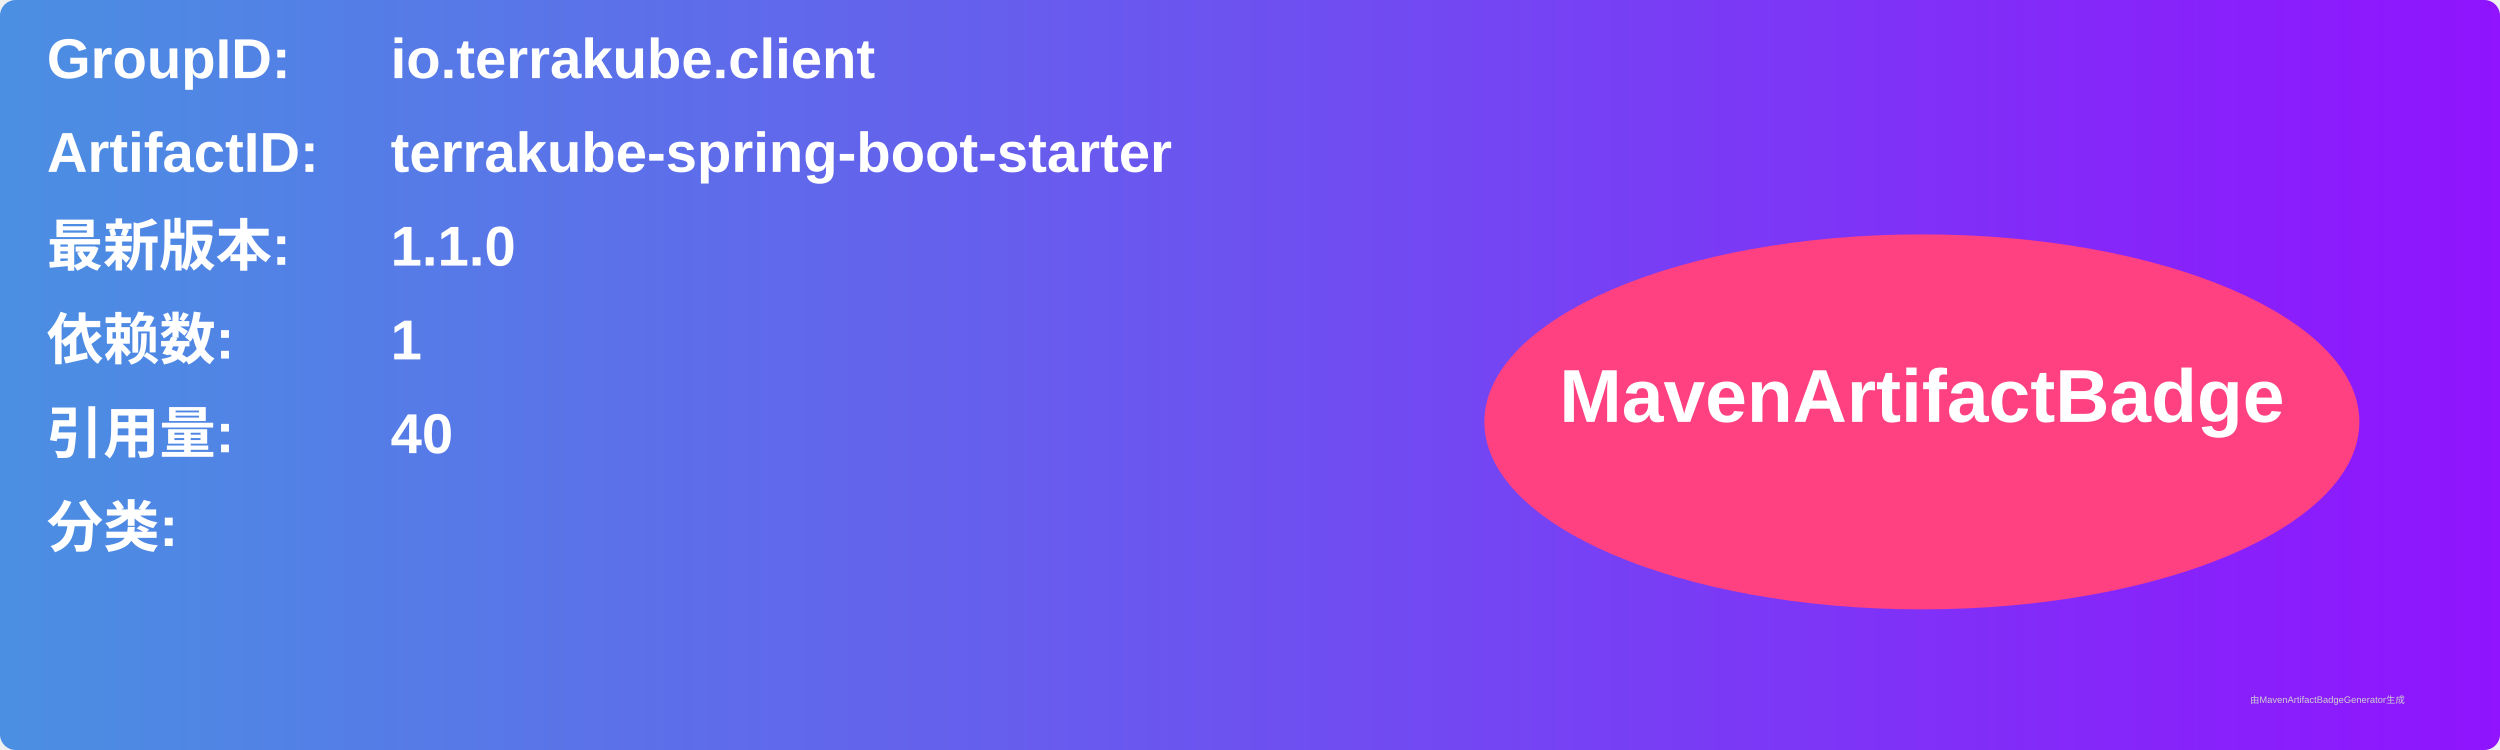
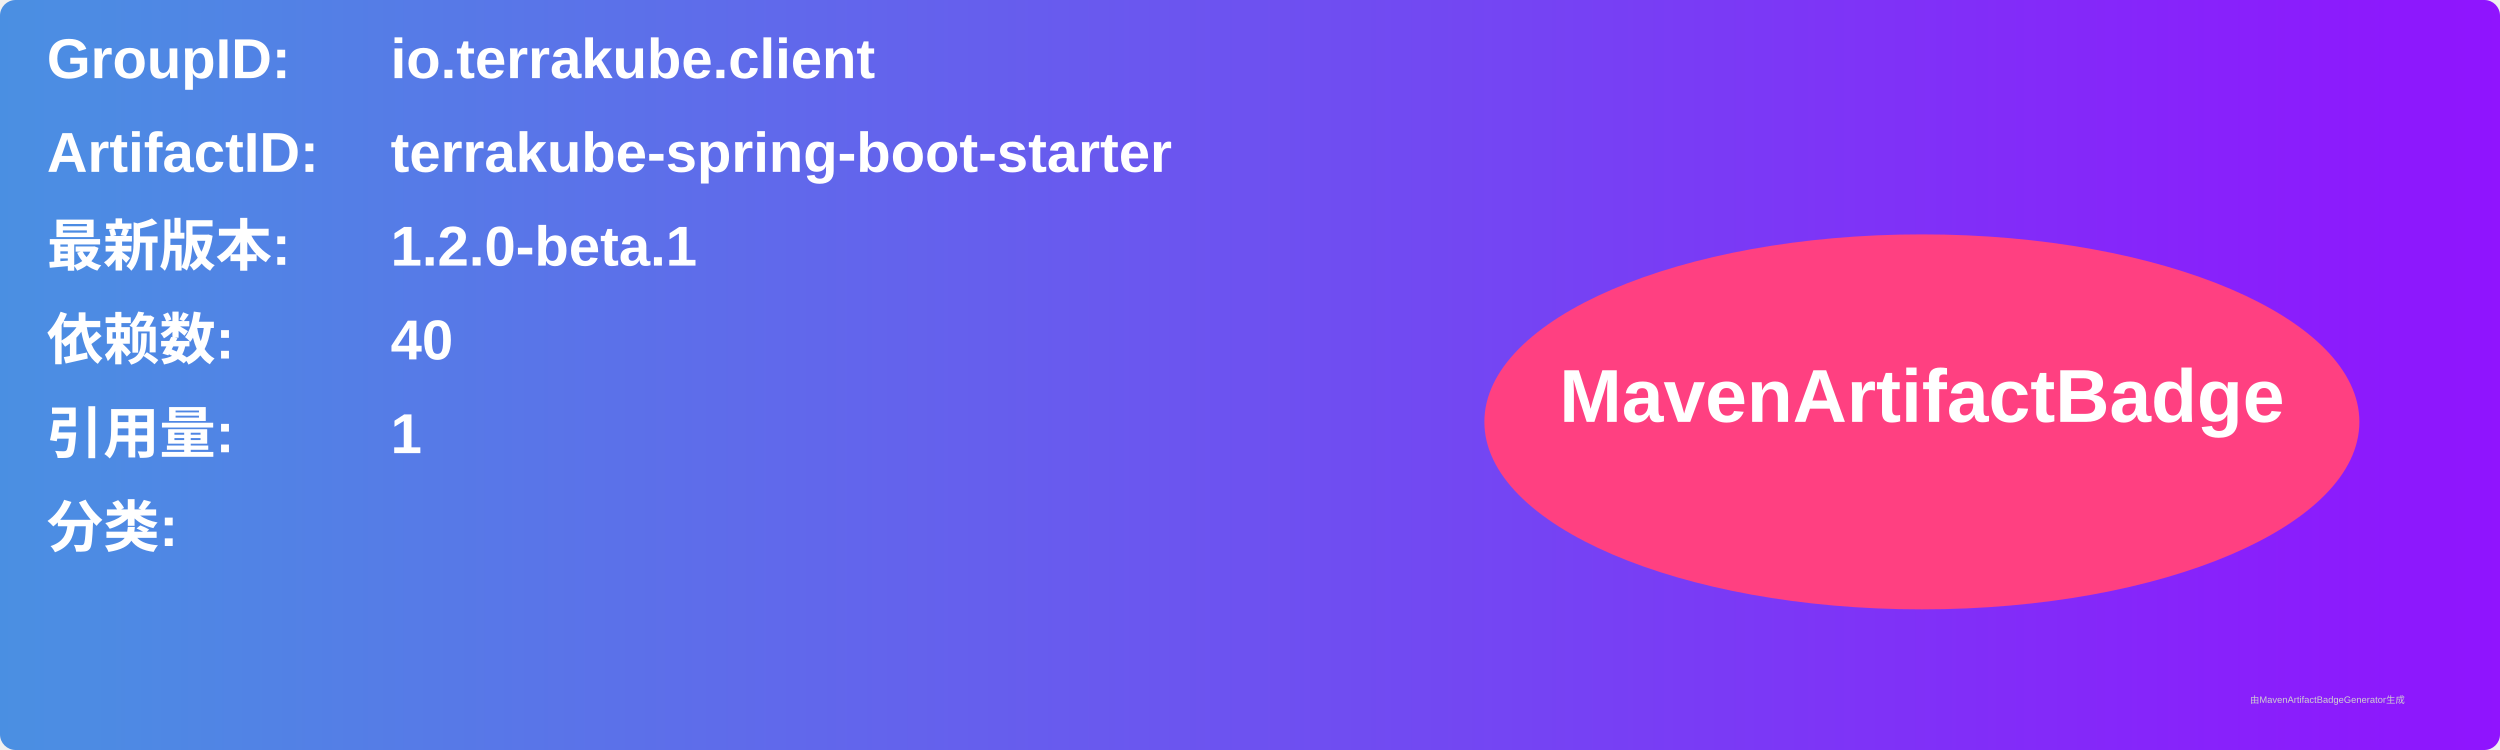
<svg xmlns="http://www.w3.org/2000/svg" width="800" height="240" viewBox="0 0 800 240">
  <linearGradient id="grad" x1="0%" y1="0%" x2="100%" y2="0%">
    <stop offset="0%" stop-color="#4a90e2" />
    <stop offset="100%" stop-color="#9013fe" />
  </linearGradient>
  <rect width="100%" height="100%" rx="5" ry="5" fill="url(#grad)" />
  <g transform="translate(15, 15)">
    <text x="0" y="10" font-family="Arial" font-size="18" fill="white" font-weight="bold" width="260">GroupID:</text>
    <text x="110" y="10" font-family="Arial" font-size="18" fill="white" font-weight="bold" width="460">io.terrakube.client</text>
    <text x="0" y="40" font-family="Arial" font-size="18" fill="white" font-weight="bold" width="260">ArtifactID:</text>
    <text x="110" y="40" font-family="Arial" font-size="18" fill="white" font-weight="bold" width="460">terrakube-spring-boot-starter</text>
    <text x="0" y="70" font-family="Arial" font-size="18" fill="white" font-weight="bold">最新版本:</text>
    <text x="110" y="70" font-family="Arial" font-size="18" fill="white" font-weight="bold">
-       <tspan font-weight="bold">1.1.0</tspan>
+       <tspan font-weight="bold">1.2.0-beta.1</tspan>
    </text>
    <text x="0" y="100" font-family="Arial" font-size="18" fill="white" font-weight="bold">依赖数: </text>
    <text x="110" y="100" font-family="Arial" font-size="18" fill="white">
-       <tspan font-weight="bold">1</tspan>
+       <tspan font-weight="bold">40</tspan>
    </text>
    <text x="0" y="130" font-family="Arial" font-size="18" fill="white" font-weight="bold">引用量: </text>
    <text x="110" y="130" font-family="Arial" font-size="18" fill="white">
-       <tspan font-weight="bold">40</tspan>
+       <tspan font-weight="bold">1</tspan>
    </text>
    <text x="0" y="160" font-family="Arial" font-size="18" fill="white" font-weight="bold">分类:</text>
    <text x="10" y="190" font-family="Arial" font-size="10" fill="white">
      <tspan font-weight="bold" />
    </text>
    <ellipse cx="600" cy="120" rx="140" ry="60" fill="#ff4081" />
    <text x="600" y="120" text-anchor="middle" font-family="Arial" font-size="24" fill="white" font-weight="bold">MavenArtifactBadge</text>
  </g>
  <text x="720" y="225" font-family="Arial" font-size="3" fill="#d0d0d0">由MavenArtifactBadgeGenerator生成</text>
</svg>
